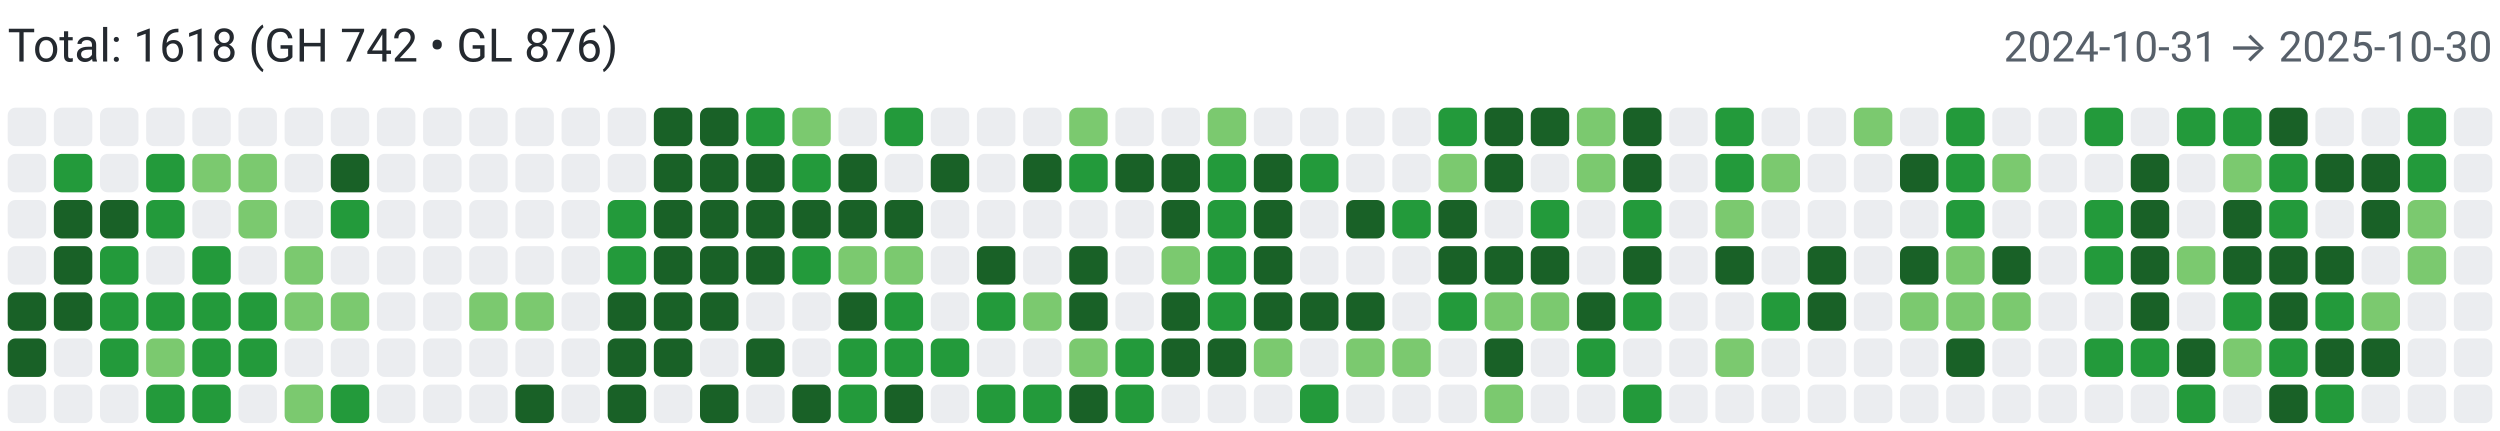
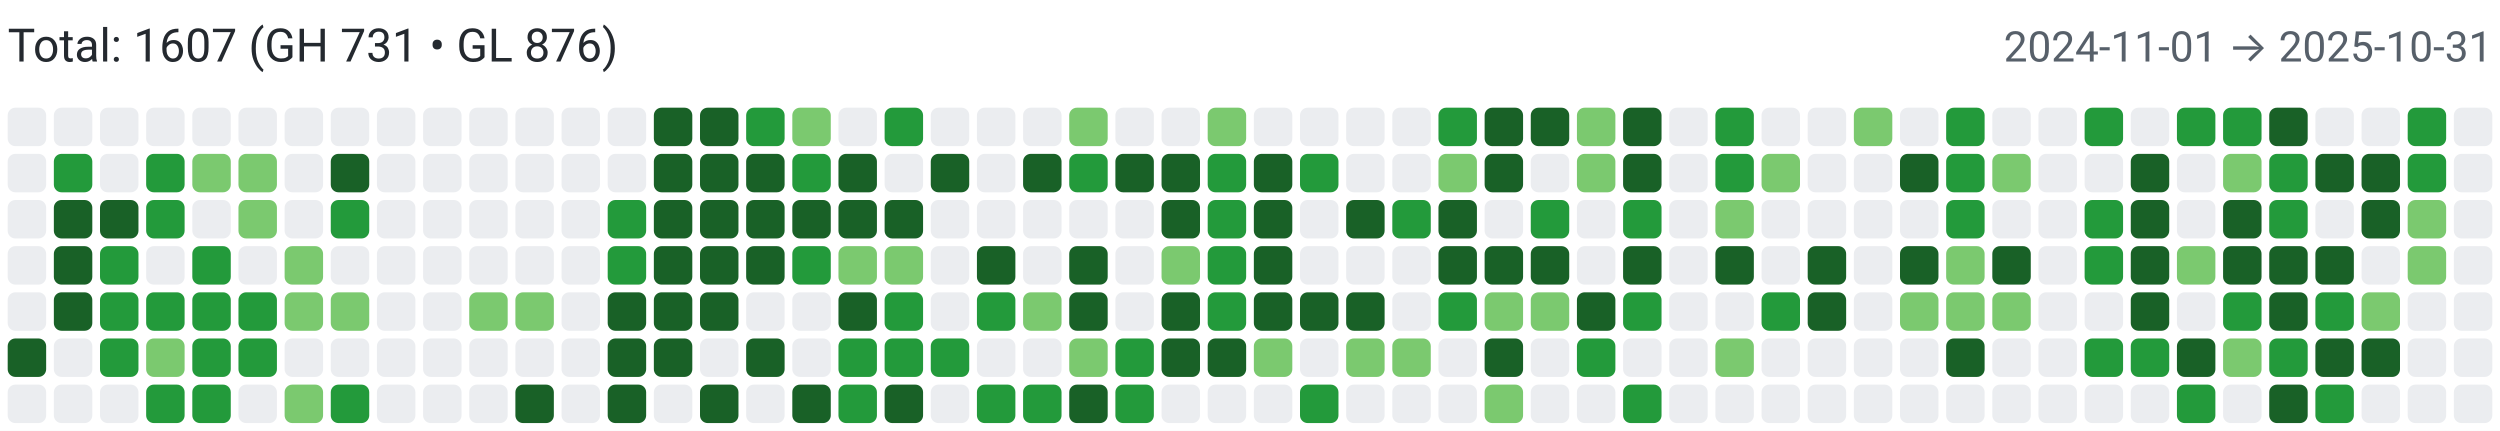
<svg xmlns="http://www.w3.org/2000/svg" width="650" height="112" viewBox="0 0 650 112" role="img" aria-label="Combined contributions">
  <rect width="100%" height="100%" fill="#fff" />
-   <text x="2" y="16" font-family="system-ui,-apple-system,Segoe UI,Roboto,Ubuntu,Cantarell,Noto Sans,sans-serif" font-size="12" fill="#24292f">Total: 1618 (GH 742 • GL 876)</text>
-   <text x="648" y="16" text-anchor="end" font-family="system-ui,-apple-system,Segoe UI,Roboto,Ubuntu,Cantarell,Noto Sans,sans-serif" font-size="11" fill="#57606a">2024-10-31 → 2025-10-30</text>
+   <text x="2" y="16" font-family="system-ui,-apple-system,Segoe UI,Roboto,Ubuntu,Cantarell,Noto Sans,sans-serif" font-size="12" fill="#24292f">Total: 1607 (GH 731 • GL 876)</text>
+   <text x="648" y="16" text-anchor="end" font-family="system-ui,-apple-system,Segoe UI,Roboto,Ubuntu,Cantarell,Noto Sans,sans-serif" font-size="11" fill="#57606a">2024-11-01 → 2025-10-31</text>
  <rect x="2" y="28" width="10" height="10" rx="2" ry="2" fill="#ebedf0">
        </rect>
  <rect x="2" y="40" width="10" height="10" rx="2" ry="2" fill="#ebedf0">
        </rect>
  <rect x="2" y="52" width="10" height="10" rx="2" ry="2" fill="#ebedf0">
        </rect>
  <rect x="2" y="64" width="10" height="10" rx="2" ry="2" fill="#ebedf0">
        </rect>
-   <rect x="2" y="76" width="10" height="10" rx="2" ry="2" fill="#196127">
+   <rect x="2" y="76" width="10" height="10" rx="2" ry="2" fill="#ebedf0">
        </rect>
  <rect x="2" y="88" width="10" height="10" rx="2" ry="2" fill="#196127">
        </rect>
  <rect x="2" y="100" width="10" height="10" rx="2" ry="2" fill="#ebedf0">
        </rect>
  <rect x="14" y="28" width="10" height="10" rx="2" ry="2" fill="#ebedf0">
        </rect>
  <rect x="14" y="40" width="10" height="10" rx="2" ry="2" fill="#239a3b">
        </rect>
  <rect x="14" y="52" width="10" height="10" rx="2" ry="2" fill="#196127">
        </rect>
  <rect x="14" y="64" width="10" height="10" rx="2" ry="2" fill="#196127">
        </rect>
  <rect x="14" y="76" width="10" height="10" rx="2" ry="2" fill="#196127">
        </rect>
  <rect x="14" y="88" width="10" height="10" rx="2" ry="2" fill="#ebedf0">
        </rect>
  <rect x="14" y="100" width="10" height="10" rx="2" ry="2" fill="#ebedf0">
        </rect>
  <rect x="26" y="28" width="10" height="10" rx="2" ry="2" fill="#ebedf0">
        </rect>
  <rect x="26" y="40" width="10" height="10" rx="2" ry="2" fill="#ebedf0">
        </rect>
  <rect x="26" y="52" width="10" height="10" rx="2" ry="2" fill="#196127">
        </rect>
  <rect x="26" y="64" width="10" height="10" rx="2" ry="2" fill="#239a3b">
        </rect>
  <rect x="26" y="76" width="10" height="10" rx="2" ry="2" fill="#239a3b">
        </rect>
  <rect x="26" y="88" width="10" height="10" rx="2" ry="2" fill="#239a3b">
        </rect>
  <rect x="26" y="100" width="10" height="10" rx="2" ry="2" fill="#ebedf0">
        </rect>
  <rect x="38" y="28" width="10" height="10" rx="2" ry="2" fill="#ebedf0">
        </rect>
  <rect x="38" y="40" width="10" height="10" rx="2" ry="2" fill="#239a3b">
        </rect>
  <rect x="38" y="52" width="10" height="10" rx="2" ry="2" fill="#239a3b">
        </rect>
  <rect x="38" y="64" width="10" height="10" rx="2" ry="2" fill="#ebedf0">
        </rect>
  <rect x="38" y="76" width="10" height="10" rx="2" ry="2" fill="#239a3b">
        </rect>
  <rect x="38" y="88" width="10" height="10" rx="2" ry="2" fill="#7bc96f">
        </rect>
  <rect x="38" y="100" width="10" height="10" rx="2" ry="2" fill="#239a3b">
        </rect>
  <rect x="50" y="28" width="10" height="10" rx="2" ry="2" fill="#ebedf0">
        </rect>
  <rect x="50" y="40" width="10" height="10" rx="2" ry="2" fill="#7bc96f">
        </rect>
  <rect x="50" y="52" width="10" height="10" rx="2" ry="2" fill="#ebedf0">
        </rect>
  <rect x="50" y="64" width="10" height="10" rx="2" ry="2" fill="#239a3b">
        </rect>
  <rect x="50" y="76" width="10" height="10" rx="2" ry="2" fill="#239a3b">
        </rect>
  <rect x="50" y="88" width="10" height="10" rx="2" ry="2" fill="#239a3b">
        </rect>
  <rect x="50" y="100" width="10" height="10" rx="2" ry="2" fill="#239a3b">
        </rect>
  <rect x="62" y="28" width="10" height="10" rx="2" ry="2" fill="#ebedf0">
        </rect>
  <rect x="62" y="40" width="10" height="10" rx="2" ry="2" fill="#7bc96f">
        </rect>
  <rect x="62" y="52" width="10" height="10" rx="2" ry="2" fill="#7bc96f">
        </rect>
  <rect x="62" y="64" width="10" height="10" rx="2" ry="2" fill="#ebedf0">
        </rect>
  <rect x="62" y="76" width="10" height="10" rx="2" ry="2" fill="#239a3b">
        </rect>
  <rect x="62" y="88" width="10" height="10" rx="2" ry="2" fill="#239a3b">
        </rect>
  <rect x="62" y="100" width="10" height="10" rx="2" ry="2" fill="#ebedf0">
        </rect>
  <rect x="74" y="28" width="10" height="10" rx="2" ry="2" fill="#ebedf0">
        </rect>
  <rect x="74" y="40" width="10" height="10" rx="2" ry="2" fill="#ebedf0">
        </rect>
  <rect x="74" y="52" width="10" height="10" rx="2" ry="2" fill="#ebedf0">
        </rect>
  <rect x="74" y="64" width="10" height="10" rx="2" ry="2" fill="#7bc96f">
        </rect>
  <rect x="74" y="76" width="10" height="10" rx="2" ry="2" fill="#7bc96f">
        </rect>
  <rect x="74" y="88" width="10" height="10" rx="2" ry="2" fill="#ebedf0">
        </rect>
  <rect x="74" y="100" width="10" height="10" rx="2" ry="2" fill="#7bc96f">
        </rect>
  <rect x="86" y="28" width="10" height="10" rx="2" ry="2" fill="#ebedf0">
        </rect>
  <rect x="86" y="40" width="10" height="10" rx="2" ry="2" fill="#196127">
        </rect>
  <rect x="86" y="52" width="10" height="10" rx="2" ry="2" fill="#239a3b">
        </rect>
  <rect x="86" y="64" width="10" height="10" rx="2" ry="2" fill="#ebedf0">
        </rect>
  <rect x="86" y="76" width="10" height="10" rx="2" ry="2" fill="#7bc96f">
        </rect>
  <rect x="86" y="88" width="10" height="10" rx="2" ry="2" fill="#ebedf0">
        </rect>
  <rect x="86" y="100" width="10" height="10" rx="2" ry="2" fill="#239a3b">
        </rect>
  <rect x="98" y="28" width="10" height="10" rx="2" ry="2" fill="#ebedf0">
        </rect>
  <rect x="98" y="40" width="10" height="10" rx="2" ry="2" fill="#ebedf0">
        </rect>
  <rect x="98" y="52" width="10" height="10" rx="2" ry="2" fill="#ebedf0">
        </rect>
  <rect x="98" y="64" width="10" height="10" rx="2" ry="2" fill="#ebedf0">
        </rect>
  <rect x="98" y="76" width="10" height="10" rx="2" ry="2" fill="#ebedf0">
        </rect>
  <rect x="98" y="88" width="10" height="10" rx="2" ry="2" fill="#ebedf0">
        </rect>
  <rect x="98" y="100" width="10" height="10" rx="2" ry="2" fill="#ebedf0">
        </rect>
  <rect x="110" y="28" width="10" height="10" rx="2" ry="2" fill="#ebedf0">
        </rect>
  <rect x="110" y="40" width="10" height="10" rx="2" ry="2" fill="#ebedf0">
        </rect>
  <rect x="110" y="52" width="10" height="10" rx="2" ry="2" fill="#ebedf0">
        </rect>
  <rect x="110" y="64" width="10" height="10" rx="2" ry="2" fill="#ebedf0">
        </rect>
  <rect x="110" y="76" width="10" height="10" rx="2" ry="2" fill="#ebedf0">
        </rect>
  <rect x="110" y="88" width="10" height="10" rx="2" ry="2" fill="#ebedf0">
        </rect>
  <rect x="110" y="100" width="10" height="10" rx="2" ry="2" fill="#ebedf0">
        </rect>
  <rect x="122" y="28" width="10" height="10" rx="2" ry="2" fill="#ebedf0">
        </rect>
  <rect x="122" y="40" width="10" height="10" rx="2" ry="2" fill="#ebedf0">
        </rect>
  <rect x="122" y="52" width="10" height="10" rx="2" ry="2" fill="#ebedf0">
        </rect>
  <rect x="122" y="64" width="10" height="10" rx="2" ry="2" fill="#ebedf0">
        </rect>
  <rect x="122" y="76" width="10" height="10" rx="2" ry="2" fill="#7bc96f">
        </rect>
  <rect x="122" y="88" width="10" height="10" rx="2" ry="2" fill="#ebedf0">
        </rect>
  <rect x="122" y="100" width="10" height="10" rx="2" ry="2" fill="#ebedf0">
        </rect>
  <rect x="134" y="28" width="10" height="10" rx="2" ry="2" fill="#ebedf0">
        </rect>
  <rect x="134" y="40" width="10" height="10" rx="2" ry="2" fill="#ebedf0">
        </rect>
  <rect x="134" y="52" width="10" height="10" rx="2" ry="2" fill="#ebedf0">
        </rect>
  <rect x="134" y="64" width="10" height="10" rx="2" ry="2" fill="#ebedf0">
        </rect>
  <rect x="134" y="76" width="10" height="10" rx="2" ry="2" fill="#7bc96f">
        </rect>
  <rect x="134" y="88" width="10" height="10" rx="2" ry="2" fill="#ebedf0">
        </rect>
  <rect x="134" y="100" width="10" height="10" rx="2" ry="2" fill="#196127">
        </rect>
  <rect x="146" y="28" width="10" height="10" rx="2" ry="2" fill="#ebedf0">
        </rect>
  <rect x="146" y="40" width="10" height="10" rx="2" ry="2" fill="#ebedf0">
        </rect>
  <rect x="146" y="52" width="10" height="10" rx="2" ry="2" fill="#ebedf0">
        </rect>
  <rect x="146" y="64" width="10" height="10" rx="2" ry="2" fill="#ebedf0">
        </rect>
  <rect x="146" y="76" width="10" height="10" rx="2" ry="2" fill="#ebedf0">
        </rect>
  <rect x="146" y="88" width="10" height="10" rx="2" ry="2" fill="#ebedf0">
        </rect>
  <rect x="146" y="100" width="10" height="10" rx="2" ry="2" fill="#ebedf0">
        </rect>
  <rect x="158" y="28" width="10" height="10" rx="2" ry="2" fill="#ebedf0">
        </rect>
  <rect x="158" y="40" width="10" height="10" rx="2" ry="2" fill="#ebedf0">
        </rect>
  <rect x="158" y="52" width="10" height="10" rx="2" ry="2" fill="#239a3b">
        </rect>
  <rect x="158" y="64" width="10" height="10" rx="2" ry="2" fill="#239a3b">
        </rect>
  <rect x="158" y="76" width="10" height="10" rx="2" ry="2" fill="#196127">
        </rect>
  <rect x="158" y="88" width="10" height="10" rx="2" ry="2" fill="#196127">
        </rect>
  <rect x="158" y="100" width="10" height="10" rx="2" ry="2" fill="#196127">
        </rect>
  <rect x="170" y="28" width="10" height="10" rx="2" ry="2" fill="#196127">
        </rect>
  <rect x="170" y="40" width="10" height="10" rx="2" ry="2" fill="#196127">
        </rect>
  <rect x="170" y="52" width="10" height="10" rx="2" ry="2" fill="#196127">
        </rect>
  <rect x="170" y="64" width="10" height="10" rx="2" ry="2" fill="#196127">
        </rect>
  <rect x="170" y="76" width="10" height="10" rx="2" ry="2" fill="#196127">
        </rect>
  <rect x="170" y="88" width="10" height="10" rx="2" ry="2" fill="#196127">
        </rect>
  <rect x="170" y="100" width="10" height="10" rx="2" ry="2" fill="#ebedf0">
        </rect>
  <rect x="182" y="28" width="10" height="10" rx="2" ry="2" fill="#196127">
        </rect>
  <rect x="182" y="40" width="10" height="10" rx="2" ry="2" fill="#196127">
        </rect>
  <rect x="182" y="52" width="10" height="10" rx="2" ry="2" fill="#196127">
        </rect>
  <rect x="182" y="64" width="10" height="10" rx="2" ry="2" fill="#196127">
        </rect>
  <rect x="182" y="76" width="10" height="10" rx="2" ry="2" fill="#196127">
        </rect>
  <rect x="182" y="88" width="10" height="10" rx="2" ry="2" fill="#ebedf0">
        </rect>
  <rect x="182" y="100" width="10" height="10" rx="2" ry="2" fill="#196127">
        </rect>
  <rect x="194" y="28" width="10" height="10" rx="2" ry="2" fill="#239a3b">
        </rect>
  <rect x="194" y="40" width="10" height="10" rx="2" ry="2" fill="#196127">
        </rect>
  <rect x="194" y="52" width="10" height="10" rx="2" ry="2" fill="#196127">
        </rect>
  <rect x="194" y="64" width="10" height="10" rx="2" ry="2" fill="#196127">
        </rect>
  <rect x="194" y="76" width="10" height="10" rx="2" ry="2" fill="#ebedf0">
        </rect>
  <rect x="194" y="88" width="10" height="10" rx="2" ry="2" fill="#196127">
        </rect>
  <rect x="194" y="100" width="10" height="10" rx="2" ry="2" fill="#ebedf0">
        </rect>
  <rect x="206" y="28" width="10" height="10" rx="2" ry="2" fill="#7bc96f">
        </rect>
  <rect x="206" y="40" width="10" height="10" rx="2" ry="2" fill="#239a3b">
        </rect>
  <rect x="206" y="52" width="10" height="10" rx="2" ry="2" fill="#196127">
        </rect>
  <rect x="206" y="64" width="10" height="10" rx="2" ry="2" fill="#239a3b">
        </rect>
  <rect x="206" y="76" width="10" height="10" rx="2" ry="2" fill="#ebedf0">
        </rect>
  <rect x="206" y="88" width="10" height="10" rx="2" ry="2" fill="#ebedf0">
        </rect>
  <rect x="206" y="100" width="10" height="10" rx="2" ry="2" fill="#196127">
        </rect>
  <rect x="218" y="28" width="10" height="10" rx="2" ry="2" fill="#ebedf0">
        </rect>
  <rect x="218" y="40" width="10" height="10" rx="2" ry="2" fill="#196127">
        </rect>
  <rect x="218" y="52" width="10" height="10" rx="2" ry="2" fill="#196127">
        </rect>
  <rect x="218" y="64" width="10" height="10" rx="2" ry="2" fill="#7bc96f">
        </rect>
  <rect x="218" y="76" width="10" height="10" rx="2" ry="2" fill="#196127">
        </rect>
  <rect x="218" y="88" width="10" height="10" rx="2" ry="2" fill="#239a3b">
        </rect>
  <rect x="218" y="100" width="10" height="10" rx="2" ry="2" fill="#239a3b">
        </rect>
  <rect x="230" y="28" width="10" height="10" rx="2" ry="2" fill="#239a3b">
        </rect>
  <rect x="230" y="40" width="10" height="10" rx="2" ry="2" fill="#ebedf0">
        </rect>
  <rect x="230" y="52" width="10" height="10" rx="2" ry="2" fill="#196127">
        </rect>
  <rect x="230" y="64" width="10" height="10" rx="2" ry="2" fill="#7bc96f">
        </rect>
  <rect x="230" y="76" width="10" height="10" rx="2" ry="2" fill="#239a3b">
        </rect>
  <rect x="230" y="88" width="10" height="10" rx="2" ry="2" fill="#239a3b">
        </rect>
  <rect x="230" y="100" width="10" height="10" rx="2" ry="2" fill="#196127">
        </rect>
  <rect x="242" y="28" width="10" height="10" rx="2" ry="2" fill="#ebedf0">
        </rect>
  <rect x="242" y="40" width="10" height="10" rx="2" ry="2" fill="#196127">
        </rect>
  <rect x="242" y="52" width="10" height="10" rx="2" ry="2" fill="#ebedf0">
        </rect>
  <rect x="242" y="64" width="10" height="10" rx="2" ry="2" fill="#ebedf0">
        </rect>
  <rect x="242" y="76" width="10" height="10" rx="2" ry="2" fill="#ebedf0">
        </rect>
  <rect x="242" y="88" width="10" height="10" rx="2" ry="2" fill="#239a3b">
        </rect>
  <rect x="242" y="100" width="10" height="10" rx="2" ry="2" fill="#ebedf0">
        </rect>
  <rect x="254" y="28" width="10" height="10" rx="2" ry="2" fill="#ebedf0">
        </rect>
  <rect x="254" y="40" width="10" height="10" rx="2" ry="2" fill="#ebedf0">
        </rect>
  <rect x="254" y="52" width="10" height="10" rx="2" ry="2" fill="#ebedf0">
        </rect>
  <rect x="254" y="64" width="10" height="10" rx="2" ry="2" fill="#196127">
        </rect>
  <rect x="254" y="76" width="10" height="10" rx="2" ry="2" fill="#239a3b">
        </rect>
  <rect x="254" y="88" width="10" height="10" rx="2" ry="2" fill="#ebedf0">
        </rect>
  <rect x="254" y="100" width="10" height="10" rx="2" ry="2" fill="#239a3b">
        </rect>
  <rect x="266" y="28" width="10" height="10" rx="2" ry="2" fill="#ebedf0">
        </rect>
  <rect x="266" y="40" width="10" height="10" rx="2" ry="2" fill="#196127">
        </rect>
  <rect x="266" y="52" width="10" height="10" rx="2" ry="2" fill="#ebedf0">
        </rect>
  <rect x="266" y="64" width="10" height="10" rx="2" ry="2" fill="#ebedf0">
        </rect>
  <rect x="266" y="76" width="10" height="10" rx="2" ry="2" fill="#7bc96f">
        </rect>
  <rect x="266" y="88" width="10" height="10" rx="2" ry="2" fill="#ebedf0">
        </rect>
  <rect x="266" y="100" width="10" height="10" rx="2" ry="2" fill="#239a3b">
        </rect>
  <rect x="278" y="28" width="10" height="10" rx="2" ry="2" fill="#7bc96f">
        </rect>
  <rect x="278" y="40" width="10" height="10" rx="2" ry="2" fill="#239a3b">
        </rect>
  <rect x="278" y="52" width="10" height="10" rx="2" ry="2" fill="#ebedf0">
        </rect>
  <rect x="278" y="64" width="10" height="10" rx="2" ry="2" fill="#196127">
        </rect>
  <rect x="278" y="76" width="10" height="10" rx="2" ry="2" fill="#196127">
        </rect>
  <rect x="278" y="88" width="10" height="10" rx="2" ry="2" fill="#7bc96f">
        </rect>
  <rect x="278" y="100" width="10" height="10" rx="2" ry="2" fill="#196127">
        </rect>
  <rect x="290" y="28" width="10" height="10" rx="2" ry="2" fill="#ebedf0">
        </rect>
  <rect x="290" y="40" width="10" height="10" rx="2" ry="2" fill="#196127">
        </rect>
  <rect x="290" y="52" width="10" height="10" rx="2" ry="2" fill="#ebedf0">
        </rect>
  <rect x="290" y="64" width="10" height="10" rx="2" ry="2" fill="#ebedf0">
        </rect>
  <rect x="290" y="76" width="10" height="10" rx="2" ry="2" fill="#ebedf0">
        </rect>
  <rect x="290" y="88" width="10" height="10" rx="2" ry="2" fill="#239a3b">
        </rect>
  <rect x="290" y="100" width="10" height="10" rx="2" ry="2" fill="#239a3b">
        </rect>
  <rect x="302" y="28" width="10" height="10" rx="2" ry="2" fill="#ebedf0">
        </rect>
  <rect x="302" y="40" width="10" height="10" rx="2" ry="2" fill="#196127">
        </rect>
  <rect x="302" y="52" width="10" height="10" rx="2" ry="2" fill="#196127">
        </rect>
  <rect x="302" y="64" width="10" height="10" rx="2" ry="2" fill="#7bc96f">
        </rect>
  <rect x="302" y="76" width="10" height="10" rx="2" ry="2" fill="#196127">
        </rect>
  <rect x="302" y="88" width="10" height="10" rx="2" ry="2" fill="#196127">
        </rect>
  <rect x="302" y="100" width="10" height="10" rx="2" ry="2" fill="#ebedf0">
        </rect>
  <rect x="314" y="28" width="10" height="10" rx="2" ry="2" fill="#7bc96f">
        </rect>
  <rect x="314" y="40" width="10" height="10" rx="2" ry="2" fill="#239a3b">
        </rect>
  <rect x="314" y="52" width="10" height="10" rx="2" ry="2" fill="#239a3b">
        </rect>
  <rect x="314" y="64" width="10" height="10" rx="2" ry="2" fill="#239a3b">
        </rect>
  <rect x="314" y="76" width="10" height="10" rx="2" ry="2" fill="#239a3b">
        </rect>
  <rect x="314" y="88" width="10" height="10" rx="2" ry="2" fill="#196127">
        </rect>
  <rect x="314" y="100" width="10" height="10" rx="2" ry="2" fill="#ebedf0">
        </rect>
  <rect x="326" y="28" width="10" height="10" rx="2" ry="2" fill="#ebedf0">
        </rect>
  <rect x="326" y="40" width="10" height="10" rx="2" ry="2" fill="#196127">
        </rect>
  <rect x="326" y="52" width="10" height="10" rx="2" ry="2" fill="#196127">
        </rect>
  <rect x="326" y="64" width="10" height="10" rx="2" ry="2" fill="#196127">
        </rect>
  <rect x="326" y="76" width="10" height="10" rx="2" ry="2" fill="#196127">
        </rect>
  <rect x="326" y="88" width="10" height="10" rx="2" ry="2" fill="#7bc96f">
        </rect>
  <rect x="326" y="100" width="10" height="10" rx="2" ry="2" fill="#ebedf0">
        </rect>
  <rect x="338" y="28" width="10" height="10" rx="2" ry="2" fill="#ebedf0">
        </rect>
  <rect x="338" y="40" width="10" height="10" rx="2" ry="2" fill="#239a3b">
        </rect>
  <rect x="338" y="52" width="10" height="10" rx="2" ry="2" fill="#ebedf0">
        </rect>
  <rect x="338" y="64" width="10" height="10" rx="2" ry="2" fill="#ebedf0">
        </rect>
  <rect x="338" y="76" width="10" height="10" rx="2" ry="2" fill="#196127">
        </rect>
  <rect x="338" y="88" width="10" height="10" rx="2" ry="2" fill="#ebedf0">
        </rect>
  <rect x="338" y="100" width="10" height="10" rx="2" ry="2" fill="#239a3b">
        </rect>
  <rect x="350" y="28" width="10" height="10" rx="2" ry="2" fill="#ebedf0">
        </rect>
  <rect x="350" y="40" width="10" height="10" rx="2" ry="2" fill="#ebedf0">
        </rect>
  <rect x="350" y="52" width="10" height="10" rx="2" ry="2" fill="#196127">
        </rect>
  <rect x="350" y="64" width="10" height="10" rx="2" ry="2" fill="#ebedf0">
        </rect>
  <rect x="350" y="76" width="10" height="10" rx="2" ry="2" fill="#196127">
        </rect>
  <rect x="350" y="88" width="10" height="10" rx="2" ry="2" fill="#7bc96f">
        </rect>
  <rect x="350" y="100" width="10" height="10" rx="2" ry="2" fill="#ebedf0">
        </rect>
  <rect x="362" y="28" width="10" height="10" rx="2" ry="2" fill="#ebedf0">
        </rect>
  <rect x="362" y="40" width="10" height="10" rx="2" ry="2" fill="#ebedf0">
        </rect>
  <rect x="362" y="52" width="10" height="10" rx="2" ry="2" fill="#239a3b">
        </rect>
  <rect x="362" y="64" width="10" height="10" rx="2" ry="2" fill="#ebedf0">
        </rect>
  <rect x="362" y="76" width="10" height="10" rx="2" ry="2" fill="#ebedf0">
        </rect>
  <rect x="362" y="88" width="10" height="10" rx="2" ry="2" fill="#7bc96f">
        </rect>
  <rect x="362" y="100" width="10" height="10" rx="2" ry="2" fill="#ebedf0">
        </rect>
  <rect x="374" y="28" width="10" height="10" rx="2" ry="2" fill="#239a3b">
        </rect>
  <rect x="374" y="40" width="10" height="10" rx="2" ry="2" fill="#7bc96f">
        </rect>
  <rect x="374" y="52" width="10" height="10" rx="2" ry="2" fill="#196127">
        </rect>
  <rect x="374" y="64" width="10" height="10" rx="2" ry="2" fill="#196127">
        </rect>
  <rect x="374" y="76" width="10" height="10" rx="2" ry="2" fill="#239a3b">
        </rect>
  <rect x="374" y="88" width="10" height="10" rx="2" ry="2" fill="#ebedf0">
        </rect>
  <rect x="374" y="100" width="10" height="10" rx="2" ry="2" fill="#ebedf0">
        </rect>
  <rect x="386" y="28" width="10" height="10" rx="2" ry="2" fill="#196127">
        </rect>
  <rect x="386" y="40" width="10" height="10" rx="2" ry="2" fill="#196127">
        </rect>
  <rect x="386" y="52" width="10" height="10" rx="2" ry="2" fill="#ebedf0">
        </rect>
  <rect x="386" y="64" width="10" height="10" rx="2" ry="2" fill="#196127">
        </rect>
  <rect x="386" y="76" width="10" height="10" rx="2" ry="2" fill="#7bc96f">
        </rect>
  <rect x="386" y="88" width="10" height="10" rx="2" ry="2" fill="#196127">
        </rect>
  <rect x="386" y="100" width="10" height="10" rx="2" ry="2" fill="#7bc96f">
        </rect>
  <rect x="398" y="28" width="10" height="10" rx="2" ry="2" fill="#196127">
        </rect>
  <rect x="398" y="40" width="10" height="10" rx="2" ry="2" fill="#ebedf0">
        </rect>
  <rect x="398" y="52" width="10" height="10" rx="2" ry="2" fill="#239a3b">
        </rect>
  <rect x="398" y="64" width="10" height="10" rx="2" ry="2" fill="#196127">
        </rect>
  <rect x="398" y="76" width="10" height="10" rx="2" ry="2" fill="#7bc96f">
        </rect>
  <rect x="398" y="88" width="10" height="10" rx="2" ry="2" fill="#ebedf0">
        </rect>
  <rect x="398" y="100" width="10" height="10" rx="2" ry="2" fill="#ebedf0">
        </rect>
  <rect x="410" y="28" width="10" height="10" rx="2" ry="2" fill="#7bc96f">
        </rect>
  <rect x="410" y="40" width="10" height="10" rx="2" ry="2" fill="#7bc96f">
        </rect>
  <rect x="410" y="52" width="10" height="10" rx="2" ry="2" fill="#ebedf0">
        </rect>
  <rect x="410" y="64" width="10" height="10" rx="2" ry="2" fill="#ebedf0">
        </rect>
  <rect x="410" y="76" width="10" height="10" rx="2" ry="2" fill="#196127">
        </rect>
  <rect x="410" y="88" width="10" height="10" rx="2" ry="2" fill="#239a3b">
        </rect>
  <rect x="410" y="100" width="10" height="10" rx="2" ry="2" fill="#ebedf0">
        </rect>
  <rect x="422" y="28" width="10" height="10" rx="2" ry="2" fill="#196127">
        </rect>
  <rect x="422" y="40" width="10" height="10" rx="2" ry="2" fill="#196127">
        </rect>
  <rect x="422" y="52" width="10" height="10" rx="2" ry="2" fill="#239a3b">
        </rect>
  <rect x="422" y="64" width="10" height="10" rx="2" ry="2" fill="#196127">
        </rect>
  <rect x="422" y="76" width="10" height="10" rx="2" ry="2" fill="#239a3b">
        </rect>
  <rect x="422" y="88" width="10" height="10" rx="2" ry="2" fill="#ebedf0">
        </rect>
  <rect x="422" y="100" width="10" height="10" rx="2" ry="2" fill="#239a3b">
        </rect>
  <rect x="434" y="28" width="10" height="10" rx="2" ry="2" fill="#ebedf0">
        </rect>
  <rect x="434" y="40" width="10" height="10" rx="2" ry="2" fill="#ebedf0">
        </rect>
  <rect x="434" y="52" width="10" height="10" rx="2" ry="2" fill="#ebedf0">
        </rect>
  <rect x="434" y="64" width="10" height="10" rx="2" ry="2" fill="#ebedf0">
        </rect>
  <rect x="434" y="76" width="10" height="10" rx="2" ry="2" fill="#ebedf0">
        </rect>
  <rect x="434" y="88" width="10" height="10" rx="2" ry="2" fill="#ebedf0">
        </rect>
  <rect x="434" y="100" width="10" height="10" rx="2" ry="2" fill="#ebedf0">
        </rect>
  <rect x="446" y="28" width="10" height="10" rx="2" ry="2" fill="#239a3b">
        </rect>
  <rect x="446" y="40" width="10" height="10" rx="2" ry="2" fill="#239a3b">
        </rect>
  <rect x="446" y="52" width="10" height="10" rx="2" ry="2" fill="#7bc96f">
        </rect>
  <rect x="446" y="64" width="10" height="10" rx="2" ry="2" fill="#196127">
        </rect>
  <rect x="446" y="76" width="10" height="10" rx="2" ry="2" fill="#ebedf0">
        </rect>
  <rect x="446" y="88" width="10" height="10" rx="2" ry="2" fill="#7bc96f">
        </rect>
  <rect x="446" y="100" width="10" height="10" rx="2" ry="2" fill="#ebedf0">
        </rect>
  <rect x="458" y="28" width="10" height="10" rx="2" ry="2" fill="#ebedf0">
        </rect>
  <rect x="458" y="40" width="10" height="10" rx="2" ry="2" fill="#7bc96f">
        </rect>
  <rect x="458" y="52" width="10" height="10" rx="2" ry="2" fill="#ebedf0">
        </rect>
  <rect x="458" y="64" width="10" height="10" rx="2" ry="2" fill="#ebedf0">
        </rect>
  <rect x="458" y="76" width="10" height="10" rx="2" ry="2" fill="#239a3b">
        </rect>
  <rect x="458" y="88" width="10" height="10" rx="2" ry="2" fill="#ebedf0">
        </rect>
  <rect x="458" y="100" width="10" height="10" rx="2" ry="2" fill="#ebedf0">
        </rect>
  <rect x="470" y="28" width="10" height="10" rx="2" ry="2" fill="#ebedf0">
        </rect>
  <rect x="470" y="40" width="10" height="10" rx="2" ry="2" fill="#ebedf0">
        </rect>
  <rect x="470" y="52" width="10" height="10" rx="2" ry="2" fill="#ebedf0">
        </rect>
  <rect x="470" y="64" width="10" height="10" rx="2" ry="2" fill="#196127">
        </rect>
  <rect x="470" y="76" width="10" height="10" rx="2" ry="2" fill="#196127">
        </rect>
  <rect x="470" y="88" width="10" height="10" rx="2" ry="2" fill="#ebedf0">
        </rect>
  <rect x="470" y="100" width="10" height="10" rx="2" ry="2" fill="#ebedf0">
        </rect>
  <rect x="482" y="28" width="10" height="10" rx="2" ry="2" fill="#7bc96f">
        </rect>
  <rect x="482" y="40" width="10" height="10" rx="2" ry="2" fill="#ebedf0">
        </rect>
  <rect x="482" y="52" width="10" height="10" rx="2" ry="2" fill="#ebedf0">
        </rect>
  <rect x="482" y="64" width="10" height="10" rx="2" ry="2" fill="#ebedf0">
        </rect>
  <rect x="482" y="76" width="10" height="10" rx="2" ry="2" fill="#ebedf0">
        </rect>
  <rect x="482" y="88" width="10" height="10" rx="2" ry="2" fill="#ebedf0">
        </rect>
  <rect x="482" y="100" width="10" height="10" rx="2" ry="2" fill="#ebedf0">
        </rect>
  <rect x="494" y="28" width="10" height="10" rx="2" ry="2" fill="#ebedf0">
        </rect>
  <rect x="494" y="40" width="10" height="10" rx="2" ry="2" fill="#196127">
        </rect>
  <rect x="494" y="52" width="10" height="10" rx="2" ry="2" fill="#ebedf0">
        </rect>
  <rect x="494" y="64" width="10" height="10" rx="2" ry="2" fill="#196127">
        </rect>
  <rect x="494" y="76" width="10" height="10" rx="2" ry="2" fill="#7bc96f">
        </rect>
  <rect x="494" y="88" width="10" height="10" rx="2" ry="2" fill="#ebedf0">
        </rect>
  <rect x="494" y="100" width="10" height="10" rx="2" ry="2" fill="#ebedf0">
        </rect>
  <rect x="506" y="28" width="10" height="10" rx="2" ry="2" fill="#239a3b">
        </rect>
  <rect x="506" y="40" width="10" height="10" rx="2" ry="2" fill="#239a3b">
        </rect>
  <rect x="506" y="52" width="10" height="10" rx="2" ry="2" fill="#239a3b">
        </rect>
  <rect x="506" y="64" width="10" height="10" rx="2" ry="2" fill="#7bc96f">
        </rect>
  <rect x="506" y="76" width="10" height="10" rx="2" ry="2" fill="#7bc96f">
        </rect>
  <rect x="506" y="88" width="10" height="10" rx="2" ry="2" fill="#196127">
        </rect>
  <rect x="506" y="100" width="10" height="10" rx="2" ry="2" fill="#ebedf0">
        </rect>
  <rect x="518" y="28" width="10" height="10" rx="2" ry="2" fill="#ebedf0">
        </rect>
  <rect x="518" y="40" width="10" height="10" rx="2" ry="2" fill="#7bc96f">
        </rect>
  <rect x="518" y="52" width="10" height="10" rx="2" ry="2" fill="#ebedf0">
        </rect>
  <rect x="518" y="64" width="10" height="10" rx="2" ry="2" fill="#196127">
        </rect>
  <rect x="518" y="76" width="10" height="10" rx="2" ry="2" fill="#7bc96f">
        </rect>
  <rect x="518" y="88" width="10" height="10" rx="2" ry="2" fill="#ebedf0">
        </rect>
  <rect x="518" y="100" width="10" height="10" rx="2" ry="2" fill="#ebedf0">
        </rect>
  <rect x="530" y="28" width="10" height="10" rx="2" ry="2" fill="#ebedf0">
        </rect>
  <rect x="530" y="40" width="10" height="10" rx="2" ry="2" fill="#ebedf0">
        </rect>
  <rect x="530" y="52" width="10" height="10" rx="2" ry="2" fill="#ebedf0">
        </rect>
  <rect x="530" y="64" width="10" height="10" rx="2" ry="2" fill="#ebedf0">
        </rect>
  <rect x="530" y="76" width="10" height="10" rx="2" ry="2" fill="#ebedf0">
        </rect>
  <rect x="530" y="88" width="10" height="10" rx="2" ry="2" fill="#ebedf0">
        </rect>
  <rect x="530" y="100" width="10" height="10" rx="2" ry="2" fill="#ebedf0">
        </rect>
  <rect x="542" y="28" width="10" height="10" rx="2" ry="2" fill="#239a3b">
        </rect>
  <rect x="542" y="40" width="10" height="10" rx="2" ry="2" fill="#ebedf0">
        </rect>
  <rect x="542" y="52" width="10" height="10" rx="2" ry="2" fill="#239a3b">
        </rect>
  <rect x="542" y="64" width="10" height="10" rx="2" ry="2" fill="#239a3b">
        </rect>
  <rect x="542" y="76" width="10" height="10" rx="2" ry="2" fill="#ebedf0">
        </rect>
  <rect x="542" y="88" width="10" height="10" rx="2" ry="2" fill="#239a3b">
        </rect>
  <rect x="542" y="100" width="10" height="10" rx="2" ry="2" fill="#ebedf0">
        </rect>
  <rect x="554" y="28" width="10" height="10" rx="2" ry="2" fill="#ebedf0">
        </rect>
  <rect x="554" y="40" width="10" height="10" rx="2" ry="2" fill="#196127">
        </rect>
  <rect x="554" y="52" width="10" height="10" rx="2" ry="2" fill="#196127">
        </rect>
  <rect x="554" y="64" width="10" height="10" rx="2" ry="2" fill="#196127">
        </rect>
  <rect x="554" y="76" width="10" height="10" rx="2" ry="2" fill="#196127">
        </rect>
  <rect x="554" y="88" width="10" height="10" rx="2" ry="2" fill="#239a3b">
        </rect>
  <rect x="554" y="100" width="10" height="10" rx="2" ry="2" fill="#ebedf0">
        </rect>
  <rect x="566" y="28" width="10" height="10" rx="2" ry="2" fill="#239a3b">
        </rect>
  <rect x="566" y="40" width="10" height="10" rx="2" ry="2" fill="#ebedf0">
        </rect>
  <rect x="566" y="52" width="10" height="10" rx="2" ry="2" fill="#ebedf0">
        </rect>
  <rect x="566" y="64" width="10" height="10" rx="2" ry="2" fill="#7bc96f">
        </rect>
  <rect x="566" y="76" width="10" height="10" rx="2" ry="2" fill="#ebedf0">
        </rect>
  <rect x="566" y="88" width="10" height="10" rx="2" ry="2" fill="#196127">
        </rect>
  <rect x="566" y="100" width="10" height="10" rx="2" ry="2" fill="#239a3b">
        </rect>
  <rect x="578" y="28" width="10" height="10" rx="2" ry="2" fill="#239a3b">
        </rect>
  <rect x="578" y="40" width="10" height="10" rx="2" ry="2" fill="#7bc96f">
        </rect>
  <rect x="578" y="52" width="10" height="10" rx="2" ry="2" fill="#196127">
        </rect>
  <rect x="578" y="64" width="10" height="10" rx="2" ry="2" fill="#196127">
        </rect>
  <rect x="578" y="76" width="10" height="10" rx="2" ry="2" fill="#239a3b">
        </rect>
  <rect x="578" y="88" width="10" height="10" rx="2" ry="2" fill="#7bc96f">
        </rect>
  <rect x="578" y="100" width="10" height="10" rx="2" ry="2" fill="#ebedf0">
        </rect>
  <rect x="590" y="28" width="10" height="10" rx="2" ry="2" fill="#196127">
        </rect>
  <rect x="590" y="40" width="10" height="10" rx="2" ry="2" fill="#239a3b">
        </rect>
  <rect x="590" y="52" width="10" height="10" rx="2" ry="2" fill="#239a3b">
        </rect>
  <rect x="590" y="64" width="10" height="10" rx="2" ry="2" fill="#196127">
        </rect>
  <rect x="590" y="76" width="10" height="10" rx="2" ry="2" fill="#196127">
        </rect>
  <rect x="590" y="88" width="10" height="10" rx="2" ry="2" fill="#239a3b">
        </rect>
  <rect x="590" y="100" width="10" height="10" rx="2" ry="2" fill="#196127">
        </rect>
  <rect x="602" y="28" width="10" height="10" rx="2" ry="2" fill="#ebedf0">
        </rect>
  <rect x="602" y="40" width="10" height="10" rx="2" ry="2" fill="#196127">
        </rect>
  <rect x="602" y="52" width="10" height="10" rx="2" ry="2" fill="#ebedf0">
        </rect>
  <rect x="602" y="64" width="10" height="10" rx="2" ry="2" fill="#196127">
        </rect>
  <rect x="602" y="76" width="10" height="10" rx="2" ry="2" fill="#239a3b">
        </rect>
  <rect x="602" y="88" width="10" height="10" rx="2" ry="2" fill="#196127">
        </rect>
  <rect x="602" y="100" width="10" height="10" rx="2" ry="2" fill="#239a3b">
        </rect>
  <rect x="614" y="28" width="10" height="10" rx="2" ry="2" fill="#ebedf0">
        </rect>
  <rect x="614" y="40" width="10" height="10" rx="2" ry="2" fill="#196127">
        </rect>
  <rect x="614" y="52" width="10" height="10" rx="2" ry="2" fill="#196127">
        </rect>
  <rect x="614" y="64" width="10" height="10" rx="2" ry="2" fill="#ebedf0">
        </rect>
  <rect x="614" y="76" width="10" height="10" rx="2" ry="2" fill="#7bc96f">
        </rect>
  <rect x="614" y="88" width="10" height="10" rx="2" ry="2" fill="#196127">
        </rect>
  <rect x="614" y="100" width="10" height="10" rx="2" ry="2" fill="#ebedf0">
        </rect>
  <rect x="626" y="28" width="10" height="10" rx="2" ry="2" fill="#239a3b">
        </rect>
  <rect x="626" y="40" width="10" height="10" rx="2" ry="2" fill="#239a3b">
        </rect>
  <rect x="626" y="52" width="10" height="10" rx="2" ry="2" fill="#7bc96f">
        </rect>
  <rect x="626" y="64" width="10" height="10" rx="2" ry="2" fill="#7bc96f">
        </rect>
  <rect x="626" y="76" width="10" height="10" rx="2" ry="2" fill="#ebedf0">
        </rect>
  <rect x="626" y="88" width="10" height="10" rx="2" ry="2" fill="#ebedf0">
        </rect>
  <rect x="626" y="100" width="10" height="10" rx="2" ry="2" fill="#ebedf0">
        </rect>
  <rect x="638" y="28" width="10" height="10" rx="2" ry="2" fill="#ebedf0">
        </rect>
  <rect x="638" y="40" width="10" height="10" rx="2" ry="2" fill="#ebedf0">
        </rect>
  <rect x="638" y="52" width="10" height="10" rx="2" ry="2" fill="#ebedf0">
        </rect>
  <rect x="638" y="64" width="10" height="10" rx="2" ry="2" fill="#ebedf0">
        </rect>
  <rect x="638" y="76" width="10" height="10" rx="2" ry="2" fill="#ebedf0">
        </rect>
  <rect x="638" y="88" width="10" height="10" rx="2" ry="2" fill="#ebedf0">
        </rect>
  <rect x="638" y="100" width="10" height="10" rx="2" ry="2" fill="#ebedf0">
        </rect>
</svg>
